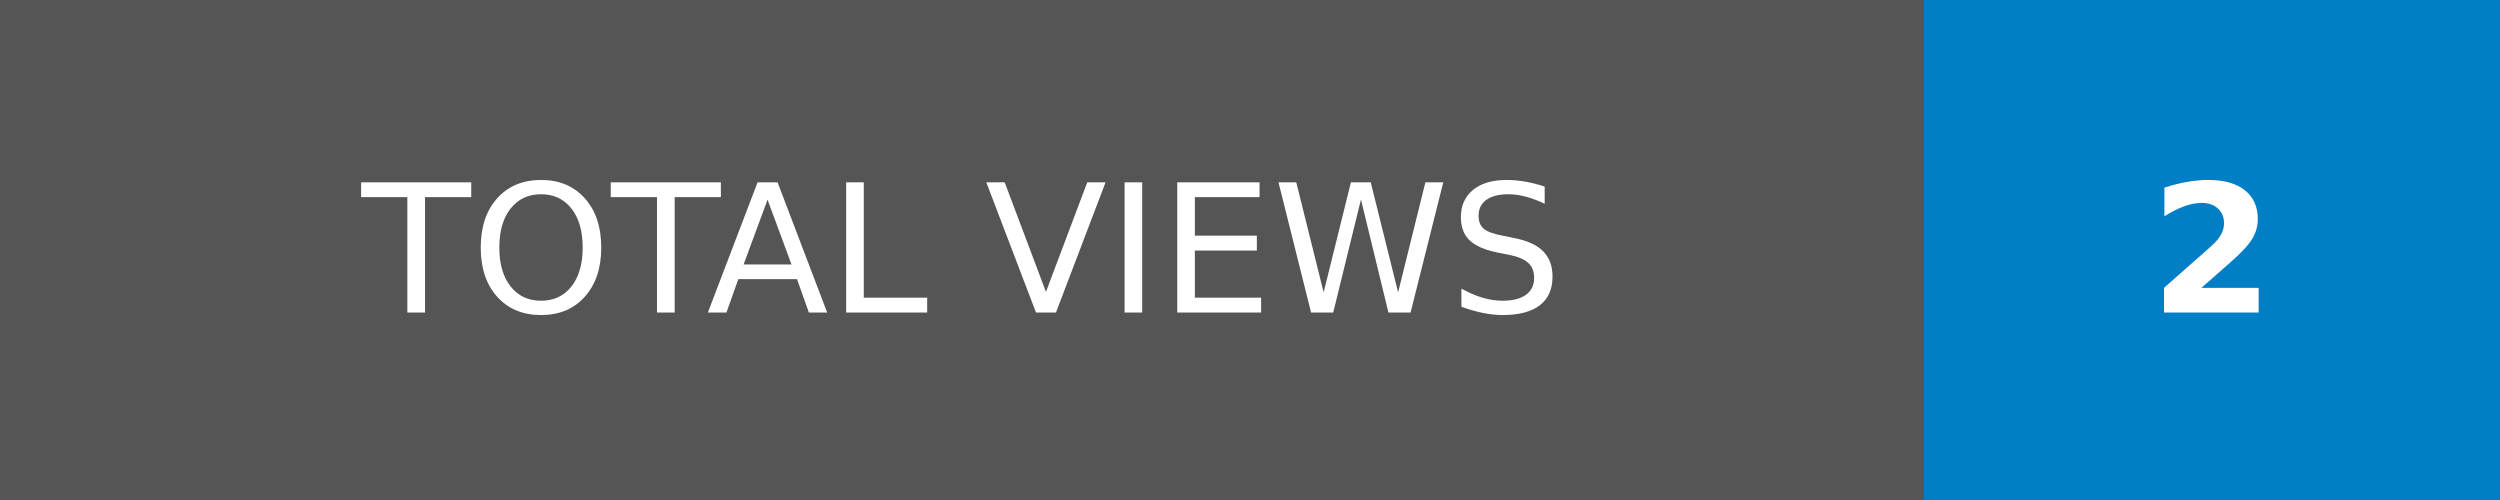
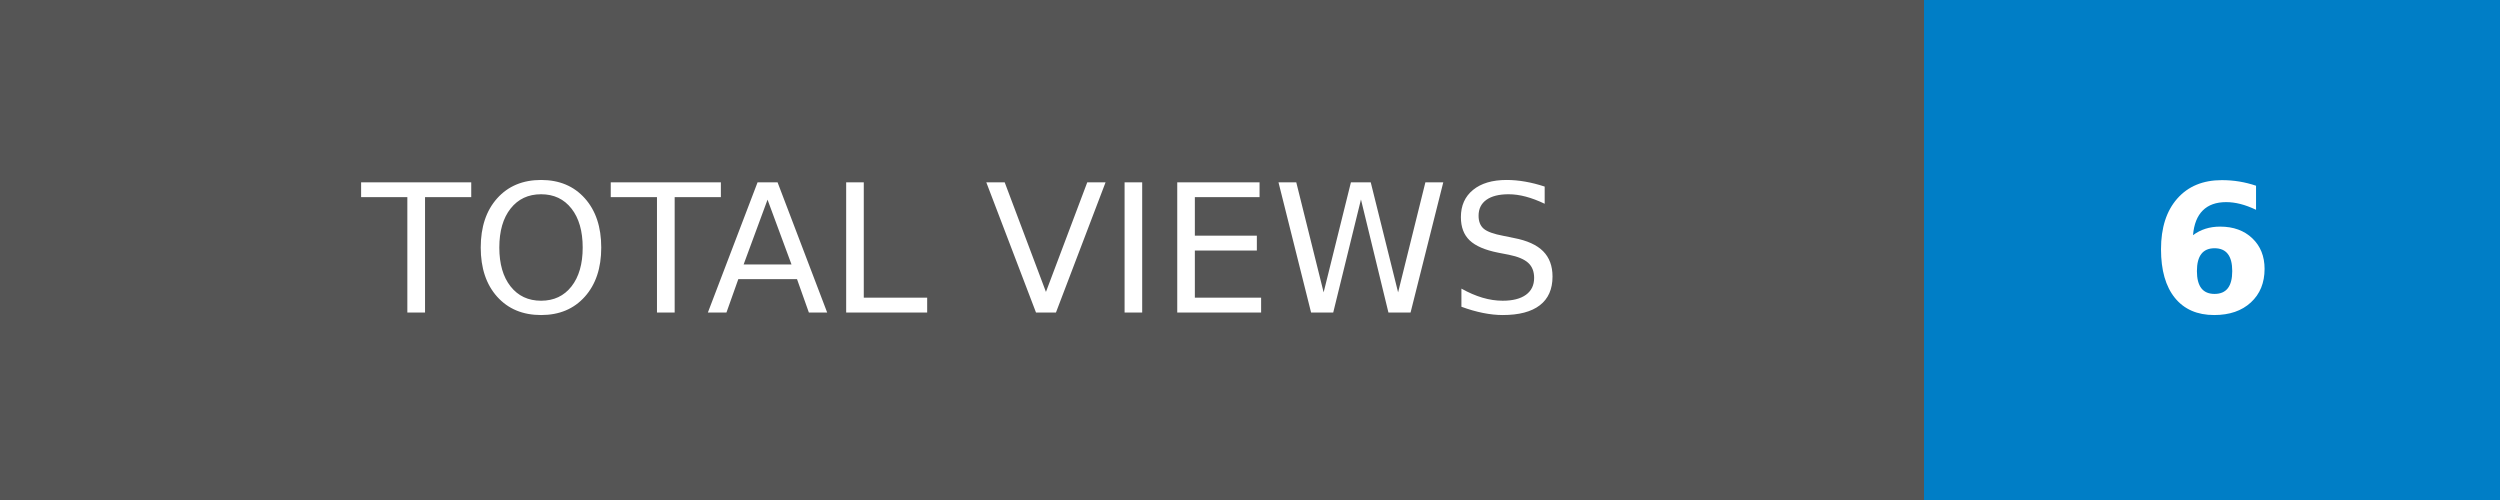
- <svg xmlns="http://www.w3.org/2000/svg" width="140" height="28" role="img" aria-label="TOTAL VIEWS: 2">
+ <svg xmlns="http://www.w3.org/2000/svg" width="140" height="28" role="img" aria-label="TOTAL VIEWS: 6">
  <g shape-rendering="crispEdges">
    <rect width="107.75" height="28" fill="#555" />
    <rect x="107.75" width="32.25" height="28" fill="#007ec6" />
  </g>
  <g fill="#fff" text-anchor="middle" font-family="Verdana,Geneva,DejaVu Sans,sans-serif" text-rendering="geometricPrecision" font-size="100">
    <text transform="scale(.1)" x="538.75" y="175" textLength="837.5" fill="#fff">TOTAL VIEWS</text>
-     <text transform="scale(.1)" x="1238.75" y="175" textLength="82.5" fill="#fff" font-weight="bold">2</text>
+     <text transform="scale(.1)" x="1238.75" y="175" textLength="82.5" fill="#fff" font-weight="bold">6</text>
  </g>
</svg>
